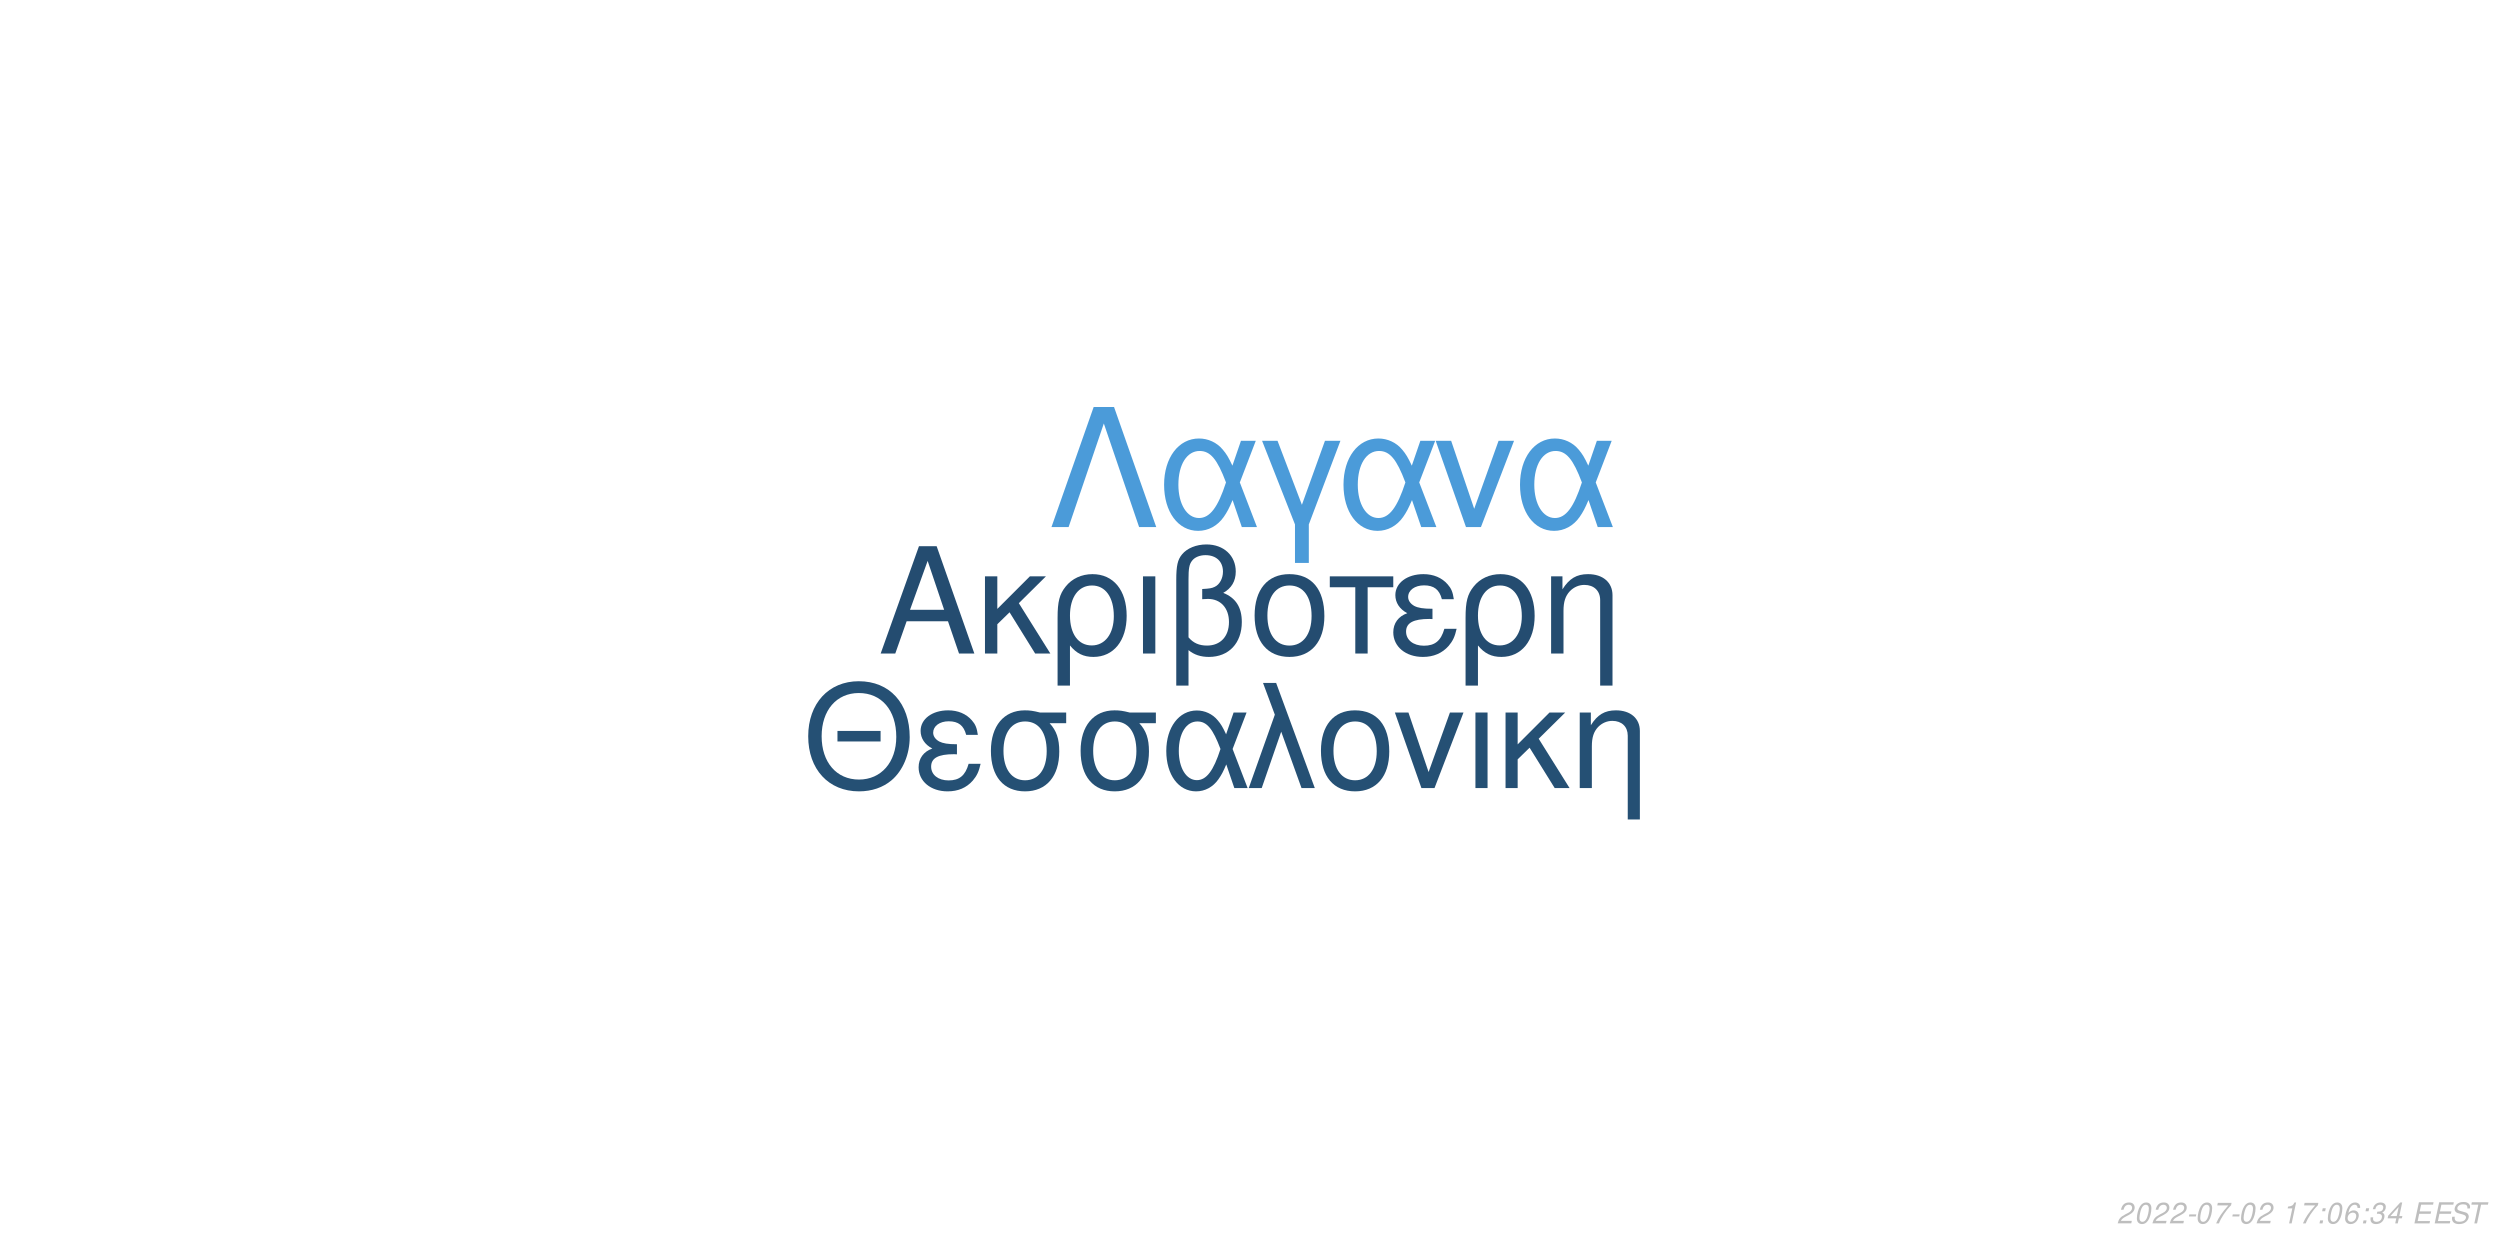
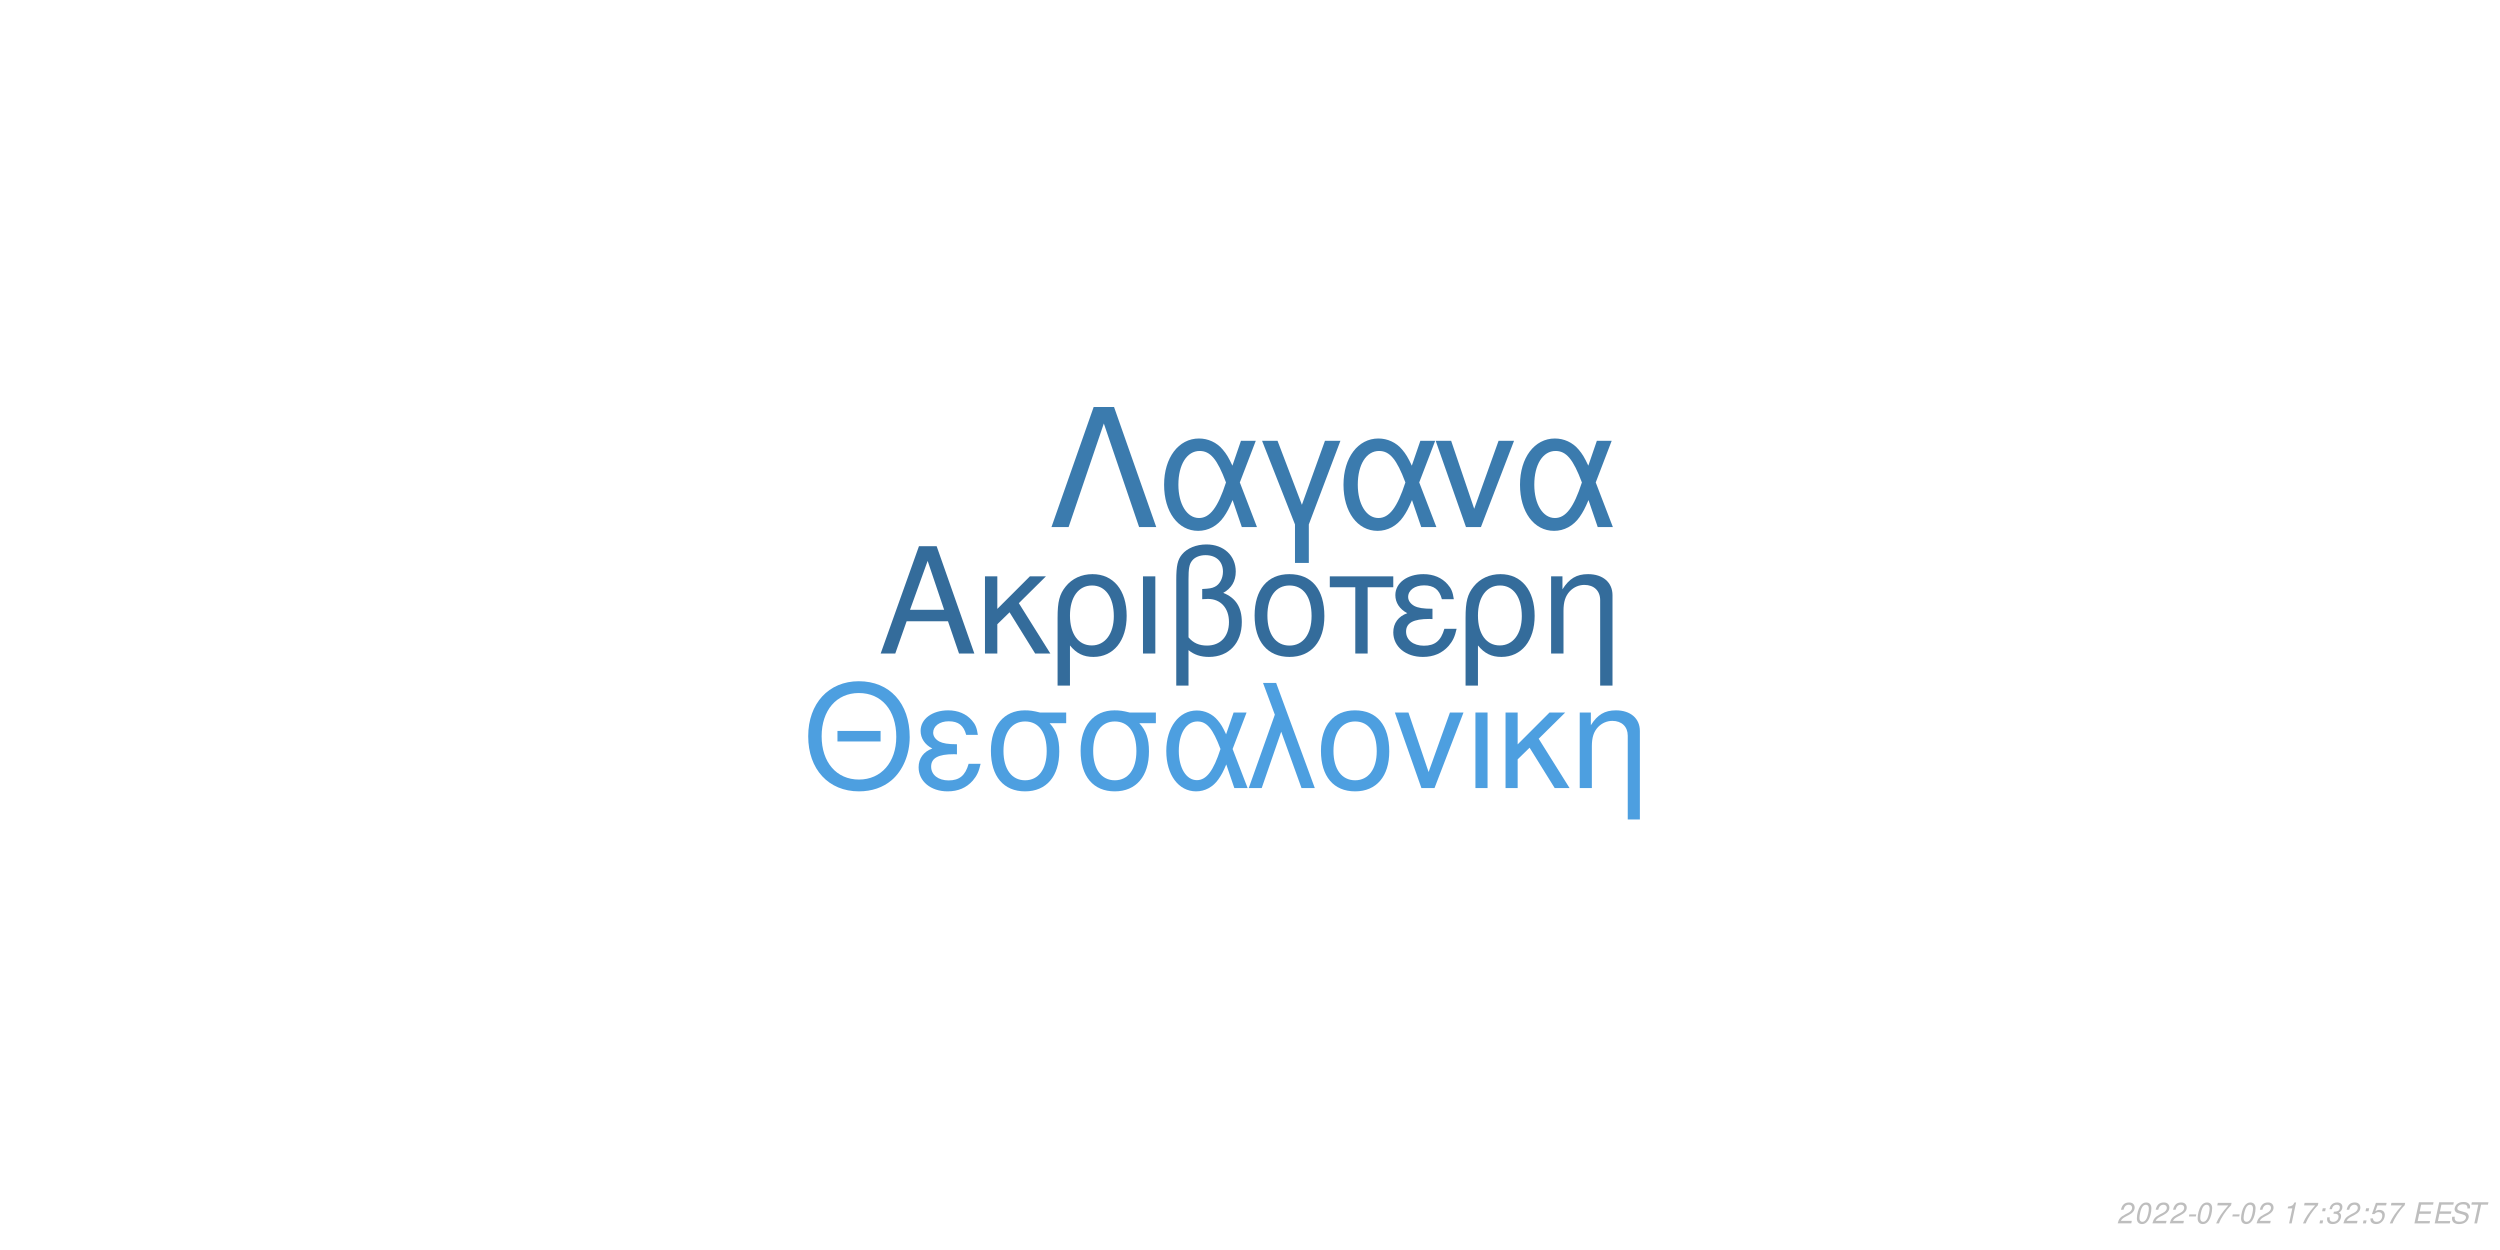
<svg xmlns="http://www.w3.org/2000/svg" xmlns:xlink="http://www.w3.org/1999/xlink" width="864pt" height="432pt" viewBox="0 0 864 432" version="1.1">
  <defs>
    <g>
      <symbol overflow="visible" id="glyph0-0">
        <path style="stroke:none;" d="" />
      </symbol>
      <symbol overflow="visible" id="glyph0-1">
        <path style="stroke:none;" d="M 24.125 -11.141 L 27.938 0 L 33.234 0 L 20.203 -37.094 L 14.094 -37.094 L 0.859 0 L 5.906 0 L 9.828 -11.141 Z M 22.797 -15.109 L 11 -15.109 L 17.094 -32.016 Z M 22.797 -15.109 " />
      </symbol>
      <symbol overflow="visible" id="glyph0-2">
        <path style="stroke:none;" d="M 7.172 -15.422 L 7.172 -26.672 L 2.906 -26.672 L 2.906 0 L 7.172 0 L 7.172 -10.125 L 11.406 -14.25 L 20.25 0 L 25.5 0 L 14.609 -17.406 L 23.969 -26.672 L 18.422 -26.672 Z M 7.172 -15.422 " />
      </symbol>
      <symbol overflow="visible" id="glyph0-3">
        <path style="stroke:none;" d="M 3 11.094 L 7.281 11.094 L 7.281 -2.797 C 9.516 -0.047 11.953 1.172 15.375 1.172 C 22.344 1.172 26.875 -4.422 26.875 -13.031 C 26.875 -21.891 22.297 -27.438 15.062 -27.438 C 11.297 -27.438 7.984 -25.906 5.797 -23.156 C 3.672 -20.516 3 -17.969 3 -12.359 Z M 14.906 -23.516 C 19.547 -23.516 22.438 -19.438 22.438 -12.922 C 22.438 -6.812 19.391 -2.797 14.812 -2.797 C 10.172 -2.797 7.281 -6.766 7.281 -13.125 C 7.281 -19.484 10.234 -23.516 14.906 -23.516 Z M 14.906 -23.516 " />
      </symbol>
      <symbol overflow="visible" id="glyph0-4">
        <path style="stroke:none;" d="M 3.516 0 L 7.781 0 L 7.781 -26.672 L 3.516 -26.672 Z M 3.516 0 " />
      </symbol>
      <symbol overflow="visible" id="glyph0-5">
        <path style="stroke:none;" d="M 4.016 11.094 L 8.25 11.094 L 8.25 -1.172 C 10.172 0.406 12.422 1.172 15.312 1.172 C 22.188 1.172 26.672 -3.609 26.672 -10.891 C 26.672 -15.984 24.578 -19.234 20.25 -20.969 C 23.109 -22.547 24.578 -25.031 24.578 -28.344 C 24.578 -33.844 20.406 -37.703 14.453 -37.703 C 10.938 -37.703 7.734 -36.391 6 -34.25 C 4.484 -32.422 4.016 -30.328 4.016 -25.391 Z M 8.25 -25.656 C 8.25 -29.359 8.5 -30.844 9.469 -32.062 C 10.375 -33.281 12.156 -34 14.094 -34 C 17.812 -34 20.156 -31.812 20.156 -28.297 C 20.156 -25.953 18.984 -23.812 17.297 -23.047 C 16.281 -22.547 15.469 -22.438 12.984 -22.297 L 12.984 -18.781 C 13.734 -18.828 14.344 -18.875 14.969 -18.875 C 19.344 -18.875 22.234 -15.719 22.234 -10.891 C 22.234 -5.906 19.281 -2.75 14.656 -2.75 C 11.953 -2.75 9.922 -3.609 8.25 -5.594 Z M 8.25 -25.656 " />
      </symbol>
      <symbol overflow="visible" id="glyph0-6">
        <path style="stroke:none;" d="M 14.094 -27.438 C 6.562 -27.438 2.094 -22.094 2.094 -13.125 C 2.094 -4.125 6.562 1.172 14.141 1.172 C 21.672 1.172 26.203 -4.172 26.203 -12.922 C 26.203 -22.188 21.828 -27.438 14.094 -27.438 Z M 14.141 -23.516 C 18.938 -23.516 21.781 -19.594 21.781 -12.984 C 21.781 -6.672 18.828 -2.75 14.141 -2.75 C 9.422 -2.75 6.516 -6.672 6.516 -13.125 C 6.516 -19.594 9.422 -23.516 14.141 -23.516 Z M 14.141 -23.516 " />
      </symbol>
      <symbol overflow="visible" id="glyph0-7">
        <path style="stroke:none;" d="M 7.891 0 L 12.156 0 L 12.156 -22.906 L 21.016 -22.906 L 21.016 -26.672 L -0.922 -26.672 L -0.922 -22.906 L 7.891 -22.906 Z M 7.891 0 " />
      </symbol>
      <symbol overflow="visible" id="glyph0-8">
        <path style="stroke:none;" d="M 14.562 -15.469 C 11.344 -15.469 9.562 -15.781 8.297 -16.438 C 6.922 -17.203 6.156 -18.328 6.156 -19.547 C 6.156 -21.891 8.453 -23.562 11.656 -23.562 C 15.062 -23.562 16.953 -22.094 17.812 -18.781 L 21.938 -18.781 C 21.578 -21.266 21.062 -22.5 19.797 -23.922 C 17.812 -26.203 14.906 -27.438 11.453 -27.438 C 5.797 -27.438 1.734 -24.375 1.734 -20.203 C 1.734 -17.609 3.156 -15.375 5.859 -13.938 C 2.797 -12.875 1.016 -10.484 1.016 -7.328 C 1.016 -2.391 5.297 1.172 11.25 1.172 C 14.969 1.172 17.906 -0.109 20.156 -2.641 C 21.578 -4.328 22.297 -5.797 22.906 -8.547 L 18.672 -8.547 C 17.5 -4.422 15.422 -2.703 11.609 -2.703 C 7.938 -2.703 5.438 -4.688 5.438 -7.578 C 5.438 -10.578 7.938 -11.953 13.484 -11.953 C 13.641 -11.953 14.094 -11.953 14.562 -11.906 Z M 14.562 -15.469 " />
      </symbol>
      <symbol overflow="visible" id="glyph0-9">
        <path style="stroke:none;" d="M 3.562 -26.672 L 3.562 0 L 7.844 0 L 7.844 -14.703 C 7.844 -17.906 8.5 -19.891 10.031 -21.531 C 11.406 -22.953 13.188 -23.719 15.062 -23.719 C 18.375 -23.719 20.516 -21.672 20.516 -18.469 L 20.516 11.094 L 24.781 11.094 L 24.781 -20.156 C 24.781 -24.578 21.469 -27.438 16.328 -27.438 C 12.359 -27.438 9.828 -25.906 7.484 -22.188 L 7.484 -26.672 Z M 3.562 -26.672 " />
      </symbol>
      <symbol overflow="visible" id="glyph1-0">
        <path style="stroke:none;" d="" />
      </symbol>
      <symbol overflow="visible" id="glyph1-1">
        <path style="stroke:none;" d="M 26.859 -19.734 L 11.953 -19.734 L 11.953 -16.094 L 26.859 -16.094 Z M 19.328 -36.922 C 8.922 -36.922 1.844 -29.25 1.844 -17.891 C 1.844 -6.484 8.875 1.141 19.391 1.141 C 23.812 1.141 27.703 -0.203 30.641 -2.688 C 34.578 -6.031 36.922 -11.656 36.922 -17.594 C 36.922 -29.297 30 -36.922 19.328 -36.922 Z M 19.328 -32.844 C 27.203 -32.844 32.281 -26.906 32.281 -17.688 C 32.281 -8.922 27.062 -2.938 19.391 -2.938 C 11.609 -2.938 6.484 -8.922 6.484 -17.891 C 6.484 -26.859 11.609 -32.844 19.328 -32.844 Z M 19.328 -32.844 " />
      </symbol>
      <symbol overflow="visible" id="glyph1-2">
        <path style="stroke:none;" d="M 14.25 -15.141 C 11.109 -15.141 9.375 -15.453 8.125 -16.094 C 6.781 -16.844 6.031 -17.938 6.031 -19.141 C 6.031 -21.422 8.266 -23.078 11.406 -23.078 C 14.75 -23.078 16.594 -21.625 17.438 -18.391 L 21.469 -18.391 C 21.125 -20.828 20.625 -22.031 19.391 -23.422 C 17.438 -25.656 14.594 -26.859 11.219 -26.859 C 5.688 -26.859 1.688 -23.875 1.688 -19.781 C 1.688 -17.234 3.094 -15.047 5.734 -13.656 C 2.734 -12.609 1 -10.266 1 -7.172 C 1 -2.344 5.188 1.141 11.016 1.141 C 14.656 1.141 17.547 -0.094 19.734 -2.594 C 21.125 -4.234 21.828 -5.688 22.422 -8.375 L 18.281 -8.375 C 17.141 -4.328 15.094 -2.641 11.359 -2.641 C 7.766 -2.641 5.328 -4.578 5.328 -7.422 C 5.328 -10.359 7.766 -11.703 13.203 -11.703 C 13.359 -11.703 13.797 -11.703 14.25 -11.656 Z M 14.25 -15.141 " />
      </symbol>
      <symbol overflow="visible" id="glyph1-3">
        <path style="stroke:none;" d="M 29 -26.109 L 19.938 -26.109 C 17.594 -26.703 16.438 -26.859 14.703 -26.859 C 7.469 -26.859 2.984 -21.469 2.984 -12.859 C 2.984 -4.031 7.375 1.141 14.797 1.141 C 22.172 1.141 26.609 -4.078 26.609 -12.656 C 26.609 -17.047 25.656 -19.828 23.266 -22.422 L 29 -22.422 Z M 14.797 -23.016 C 19.531 -23.016 22.266 -19.234 22.266 -12.75 C 22.266 -6.531 19.438 -2.688 14.797 -2.688 C 10.172 -2.688 7.328 -6.531 7.328 -12.859 C 7.328 -19.188 10.172 -23.016 14.797 -23.016 Z M 14.797 -23.016 " />
      </symbol>
      <symbol overflow="visible" id="glyph1-4">
        <path style="stroke:none;" d="M 29.344 -26.109 L 24.859 -26.109 L 22.266 -18.578 C 21.125 -21.031 20.484 -22.125 19.328 -23.469 C 17.547 -25.609 14.906 -26.812 12.156 -26.812 C 5.984 -26.812 1.594 -20.984 1.594 -12.812 C 1.594 -4.578 5.828 1.141 11.906 1.141 C 14.953 1.141 17.734 -0.344 19.625 -3.047 C 20.672 -4.531 21.281 -5.688 22.328 -8.172 L 25.109 0 L 29.703 0 L 24.516 -13.5 Z M 20.328 -13.5 C 17.891 -5.922 15.453 -2.734 12.156 -2.734 C 8.516 -2.734 5.922 -6.922 5.922 -12.812 C 5.922 -18.938 8.516 -23.016 12.359 -23.016 C 15.594 -23.016 17.688 -20.531 20.328 -13.5 Z M 20.328 -13.5 " />
      </symbol>
      <symbol overflow="visible" id="glyph1-5">
        <path style="stroke:none;" d="M 1.094 0 L 5.578 0 L 12.312 -19.484 L 19.328 0 L 23.922 0 L 10.562 -36.328 L 6.031 -36.328 L 10.109 -25.359 Z M 1.094 0 " />
      </symbol>
      <symbol overflow="visible" id="glyph1-6">
        <path style="stroke:none;" d="M 13.797 -26.859 C 6.422 -26.859 2.047 -21.625 2.047 -12.859 C 2.047 -4.031 6.422 1.141 13.859 1.141 C 21.234 1.141 25.656 -4.078 25.656 -12.656 C 25.656 -21.719 21.375 -26.859 13.797 -26.859 Z M 13.859 -23.016 C 18.531 -23.016 21.328 -19.188 21.328 -12.703 C 21.328 -6.531 18.438 -2.688 13.859 -2.688 C 9.219 -2.688 6.375 -6.531 6.375 -12.859 C 6.375 -19.188 9.219 -23.016 13.859 -23.016 Z M 13.859 -23.016 " />
      </symbol>
      <symbol overflow="visible" id="glyph1-7">
        <path style="stroke:none;" d="M 14.297 0 L 24.312 -26.109 L 19.625 -26.109 L 12.25 -5.531 L 5.281 -26.109 L 0.594 -26.109 L 9.766 0 Z M 14.297 0 " />
      </symbol>
      <symbol overflow="visible" id="glyph1-8">
        <path style="stroke:none;" d="M 3.438 0 L 7.625 0 L 7.625 -26.109 L 3.438 -26.109 Z M 3.438 0 " />
      </symbol>
      <symbol overflow="visible" id="glyph1-9">
        <path style="stroke:none;" d="M 7.031 -15.094 L 7.031 -26.109 L 2.844 -26.109 L 2.844 0 L 7.031 0 L 7.031 -9.922 L 11.156 -13.953 L 19.828 0 L 24.969 0 L 14.297 -17.047 L 23.469 -26.109 L 18.031 -26.109 Z M 7.031 -15.094 " />
      </symbol>
      <symbol overflow="visible" id="glyph1-10">
        <path style="stroke:none;" d="M 3.484 -26.109 L 3.484 0 L 7.672 0 L 7.672 -14.406 C 7.672 -17.547 8.328 -19.484 9.812 -21.078 C 11.156 -22.469 12.906 -23.219 14.75 -23.219 C 17.984 -23.219 20.078 -21.234 20.078 -18.094 L 20.078 10.859 L 24.266 10.859 L 24.266 -19.734 C 24.266 -24.062 21.031 -26.859 16 -26.859 C 12.109 -26.859 9.609 -25.359 7.328 -21.719 L 7.328 -26.109 Z M 3.484 -26.109 " />
      </symbol>
      <symbol overflow="visible" id="glyph2-0">
        <path style="stroke:none;" d="" />
      </symbol>
      <symbol overflow="visible" id="glyph2-1">
        <path style="stroke:none;" d="M 22.531 -41.484 L 15.484 -41.484 L 0.906 0 L 6.828 0 L 19 -35.797 L 31.188 0 L 37.109 0 Z M 22.531 -41.484 " />
      </symbol>
      <symbol overflow="visible" id="glyph2-2">
        <path style="stroke:none;" d="M 33.516 -29.812 L 28.391 -29.812 L 25.438 -21.219 C 24.125 -24.016 23.391 -25.266 22.078 -26.797 C 20.031 -29.25 17.016 -30.609 13.891 -30.609 C 6.828 -30.609 1.828 -23.953 1.828 -14.625 C 1.828 -5.234 6.656 1.312 13.594 1.312 C 17.078 1.312 20.266 -0.391 22.422 -3.469 C 23.609 -5.172 24.297 -6.484 25.5 -9.328 L 28.688 0 L 33.922 0 L 28 -15.422 Z M 23.219 -15.422 C 20.422 -6.766 17.641 -3.125 13.891 -3.125 C 9.734 -3.125 6.766 -7.906 6.766 -14.625 C 6.766 -21.625 9.734 -26.297 14.109 -26.297 C 17.812 -26.297 20.203 -23.453 23.219 -15.422 Z M 23.219 -15.422 " />
      </symbol>
      <symbol overflow="visible" id="glyph2-3">
        <path style="stroke:none;" d="M 12.062 12.406 L 16.844 12.406 L 16.844 -0.906 L 27.766 -29.812 L 22.422 -29.812 L 14.453 -7.688 L 6.031 -29.812 L 0.688 -29.812 L 12.062 -0.906 Z M 12.062 12.406 " />
      </symbol>
      <symbol overflow="visible" id="glyph2-4">
        <path style="stroke:none;" d="M 16.328 0 L 27.766 -29.812 L 22.422 -29.812 L 14 -6.312 L 6.031 -29.812 L 0.688 -29.812 L 11.156 0 Z M 16.328 0 " />
      </symbol>
      <symbol overflow="visible" id="glyph3-0">
        <path style="stroke:none;" d="" />
      </symbol>
      <symbol overflow="visible" id="glyph3-1">
        <path style="stroke:none;" d="M 5.234 -0.875 L 1.469 -0.875 C 1.641 -1.375 2.203 -1.891 3.109 -2.344 L 4.234 -2.938 C 5.562 -3.625 6.219 -4.469 6.219 -5.484 C 6.219 -5.938 6.062 -6.359 5.797 -6.656 C 5.469 -7.047 4.984 -7.234 4.312 -7.234 C 2.766 -7.234 1.891 -6.453 1.484 -4.734 L 2.375 -4.734 C 2.484 -5.188 2.609 -5.484 2.797 -5.75 C 3.094 -6.203 3.609 -6.453 4.188 -6.453 C 4.891 -6.453 5.344 -6.031 5.344 -5.375 C 5.344 -4.703 4.859 -4.094 4.016 -3.656 L 2.984 -3.125 C 1.234 -2.188 0.797 -1.656 0.344 -0.016 L 5.047 -0.016 Z M 5.234 -0.875 " />
      </symbol>
      <symbol overflow="visible" id="glyph3-2">
        <path style="stroke:none;" d="M 4.203 -7.234 C 3.375 -7.234 2.688 -6.812 2.125 -5.984 C 1.484 -5.047 0.984 -3.188 0.984 -1.734 C 0.984 -1.109 1.172 -0.562 1.484 -0.266 C 1.797 0.047 2.281 0.234 2.766 0.234 C 3.625 0.234 4.281 -0.156 4.859 -1.016 C 5.516 -1.953 6 -3.797 6 -5.266 C 6 -6.5 5.328 -7.234 4.203 -7.234 Z M 4.094 -6.453 C 4.734 -6.453 5.125 -5.984 5.125 -5.156 C 5.125 -4.203 4.781 -2.625 4.406 -1.812 C 3.984 -0.938 3.516 -0.547 2.875 -0.547 C 2.25 -0.547 1.875 -1.031 1.875 -1.828 C 1.875 -2.797 2.203 -4.344 2.594 -5.203 C 2.984 -6.047 3.453 -6.453 4.094 -6.453 Z M 4.094 -6.453 " />
      </symbol>
      <symbol overflow="visible" id="glyph3-3">
        <path style="stroke:none;" d="M 3.516 -3.125 L 1.125 -3.125 L 0.969 -2.406 L 3.359 -2.406 Z M 3.516 -3.125 " />
      </symbol>
      <symbol overflow="visible" id="glyph3-4">
        <path style="stroke:none;" d="M 6.703 -7.094 L 1.953 -7.094 L 1.766 -6.219 L 5.594 -6.219 C 3.344 -3.688 2.266 -2.109 1.375 0 L 2.344 0 C 3.031 -1.906 4.828 -4.594 6.547 -6.281 Z M 6.703 -7.094 " />
      </symbol>
      <symbol overflow="visible" id="glyph3-5">
        <path style="stroke:none;" d="" />
      </symbol>
      <symbol overflow="visible" id="glyph3-6">
        <path style="stroke:none;" d="M 3.703 -5.188 L 2.594 0 L 3.469 0 L 5.016 -7.234 L 4.438 -7.234 C 3.906 -6.156 3.688 -6.016 2.234 -5.812 L 2.109 -5.188 Z M 3.703 -5.188 " />
      </symbol>
      <symbol overflow="visible" id="glyph3-7">
        <path style="stroke:none;" d="M 2.359 -1.031 L 1.312 -1.031 L 1.094 0 L 2.141 0 Z M 3.266 -5.234 L 2.219 -5.234 L 2 -4.203 L 3.047 -4.203 Z M 3.266 -5.234 " />
      </symbol>
      <symbol overflow="visible" id="glyph3-8">
-         <path style="stroke:none;" d="M 6.125 -5.344 L 6.141 -5.625 C 6.141 -6.609 5.453 -7.234 4.391 -7.234 C 3.438 -7.234 2.641 -6.719 2.016 -5.703 C 1.422 -4.781 0.938 -2.953 0.938 -1.688 C 0.938 -0.516 1.688 0.234 2.859 0.234 C 3.703 0.234 4.438 -0.156 5 -0.875 C 5.406 -1.422 5.672 -2.156 5.672 -2.766 C 5.672 -3.812 4.969 -4.5 3.906 -4.5 C 3.234 -4.5 2.672 -4.234 2.094 -3.625 C 2.406 -5.375 3.234 -6.453 4.25 -6.453 C 4.703 -6.453 5.062 -6.234 5.172 -5.844 C 5.203 -5.719 5.234 -5.578 5.25 -5.344 Z M 3.656 -3.734 C 4.344 -3.734 4.797 -3.281 4.797 -2.625 C 4.797 -1.469 3.984 -0.547 2.984 -0.547 C 2.297 -0.547 1.812 -1.047 1.812 -1.766 C 1.812 -2.859 2.625 -3.734 3.656 -3.734 Z M 3.656 -3.734 " />
+         <path style="stroke:none;" d="M 2.922 -3.312 C 3.125 -3.344 3.234 -3.344 3.375 -3.344 C 4.203 -3.344 4.688 -3 4.688 -2.406 C 4.688 -1.312 3.906 -0.547 2.781 -0.547 C 2.047 -0.547 1.594 -0.938 1.594 -1.562 C 1.594 -1.719 1.609 -1.844 1.656 -2.094 L 0.766 -2.094 C 0.734 -1.797 0.719 -1.641 0.719 -1.469 C 0.719 -0.375 1.406 0.234 2.641 0.234 C 3.547 0.234 4.297 -0.078 4.812 -0.656 C 5.266 -1.156 5.562 -1.875 5.562 -2.547 C 5.562 -3.125 5.344 -3.453 4.797 -3.734 C 5.641 -4.234 6.016 -4.844 6.016 -5.734 C 6.016 -6.656 5.312 -7.234 4.203 -7.234 C 3.375 -7.234 2.672 -6.938 2.188 -6.375 C 1.891 -6.031 1.703 -5.641 1.516 -4.906 L 2.391 -4.906 C 2.5 -5.359 2.594 -5.594 2.734 -5.812 C 3.047 -6.234 3.516 -6.453 4.078 -6.453 C 4.734 -6.453 5.141 -6.125 5.141 -5.578 C 5.141 -5.188 5.016 -4.797 4.797 -4.547 C 4.516 -4.234 4 -4.062 3.266 -4.062 L 3.078 -4.062 Z M 2.922 -3.312 " />
      </symbol>
      <symbol overflow="visible" id="glyph3-9">
-         <path style="stroke:none;" d="M 2.922 -3.312 C 3.125 -3.344 3.234 -3.344 3.375 -3.344 C 4.203 -3.344 4.688 -3 4.688 -2.406 C 4.688 -1.312 3.906 -0.547 2.781 -0.547 C 2.047 -0.547 1.594 -0.938 1.594 -1.562 C 1.594 -1.719 1.609 -1.844 1.656 -2.094 L 0.766 -2.094 C 0.734 -1.797 0.719 -1.641 0.719 -1.469 C 0.719 -0.375 1.406 0.234 2.641 0.234 C 3.547 0.234 4.297 -0.078 4.812 -0.656 C 5.266 -1.156 5.562 -1.875 5.562 -2.547 C 5.562 -3.125 5.344 -3.453 4.797 -3.734 C 5.641 -4.234 6.016 -4.844 6.016 -5.734 C 6.016 -6.656 5.312 -7.234 4.203 -7.234 C 3.375 -7.234 2.672 -6.938 2.188 -6.375 C 1.891 -6.031 1.703 -5.641 1.516 -4.906 L 2.391 -4.906 C 2.5 -5.359 2.594 -5.594 2.734 -5.812 C 3.047 -6.234 3.516 -6.453 4.078 -6.453 C 4.734 -6.453 5.141 -6.125 5.141 -5.578 C 5.141 -5.188 5.016 -4.797 4.797 -4.547 C 4.516 -4.234 4 -4.062 3.266 -4.062 L 3.078 -4.062 Z M 2.922 -3.312 " />
+         <path style="stroke:none;" d="M 6.297 -7.094 L 2.594 -7.094 L 1.234 -3.234 L 2.047 -3.234 C 2.656 -3.766 2.938 -3.906 3.531 -3.906 C 4.328 -3.906 4.797 -3.453 4.797 -2.688 C 4.797 -1.438 3.969 -0.547 2.828 -0.547 C 2.031 -0.547 1.609 -0.938 1.578 -1.734 L 0.703 -1.734 L 0.703 -1.516 C 0.703 -0.938 0.844 -0.547 1.188 -0.266 C 1.562 0.062 2.078 0.234 2.703 0.234 C 3.656 0.234 4.391 -0.156 4.984 -0.922 C 5.422 -1.5 5.672 -2.234 5.672 -2.953 C 5.672 -4 4.938 -4.672 3.812 -4.672 C 3.328 -4.672 2.906 -4.547 2.406 -4.234 L 3.109 -6.219 L 6.109 -6.219 Z M 6.297 -7.094 " />
      </symbol>
      <symbol overflow="visible" id="glyph3-10">
-         <path style="stroke:none;" d="M 3.625 -1.75 L 3.266 0 L 4.141 0 L 4.516 -1.75 L 5.562 -1.75 L 5.734 -2.531 L 4.688 -2.531 L 5.688 -7.234 L 5.016 -7.234 L 0.844 -2.672 L 0.641 -1.75 Z M 3.797 -2.531 L 1.594 -2.531 L 4.469 -5.703 Z M 3.797 -2.531 " />
+         <path style="stroke:none;" d="M 2.547 -3.312 L 6.5 -3.312 L 6.688 -4.141 L 2.719 -4.141 L 3.219 -6.469 L 7.344 -6.469 L 7.516 -7.297 L 2.453 -7.297 L 0.906 0 L 6.125 0 L 6.297 -0.812 L 2.016 -0.812 Z M 2.547 -3.312 " />
      </symbol>
      <symbol overflow="visible" id="glyph3-11">
-         <path style="stroke:none;" d="M 2.547 -3.312 L 6.5 -3.312 L 6.688 -4.141 L 2.719 -4.141 L 3.219 -6.469 L 7.344 -6.469 L 7.516 -7.297 L 2.453 -7.297 L 0.906 0 L 6.125 0 L 6.297 -0.812 L 2.016 -0.812 Z M 2.547 -3.312 " />
+         <path style="stroke:none;" d="M 7.062 -5.156 C 7.125 -5.438 7.141 -5.562 7.141 -5.703 C 7.141 -6.156 6.938 -6.594 6.594 -6.891 C 6.188 -7.25 5.656 -7.406 4.875 -7.406 C 3.844 -7.406 3.047 -7.125 2.5 -6.562 C 2.094 -6.141 1.781 -5.438 1.781 -4.922 C 1.781 -4.297 2.219 -3.766 2.891 -3.562 L 4.594 -3.094 C 5.406 -2.859 5.734 -2.578 5.734 -2.094 C 5.734 -1.781 5.547 -1.406 5.266 -1.141 C 4.844 -0.766 4.266 -0.578 3.453 -0.578 C 2.328 -0.578 1.812 -0.984 1.812 -1.906 C 1.812 -2.047 1.812 -2.125 1.844 -2.312 L 0.984 -2.312 C 0.906 -2.062 0.891 -1.906 0.891 -1.688 C 0.891 -0.484 1.797 0.234 3.297 0.234 C 4.359 0.234 5.234 -0.062 5.812 -0.609 C 6.344 -1.078 6.688 -1.797 6.688 -2.375 C 6.688 -2.641 6.609 -2.906 6.453 -3.156 C 6.234 -3.5 5.938 -3.703 5.469 -3.828 L 3.75 -4.312 C 2.984 -4.547 2.734 -4.734 2.734 -5.188 C 2.734 -5.547 2.875 -5.844 3.188 -6.109 C 3.547 -6.438 4.031 -6.594 4.703 -6.594 C 5.266 -6.594 5.688 -6.484 5.906 -6.297 C 6.094 -6.125 6.219 -5.797 6.219 -5.516 C 6.219 -5.422 6.203 -5.344 6.188 -5.156 Z M 7.062 -5.156 " />
      </symbol>
      <symbol overflow="visible" id="glyph3-12">
-         <path style="stroke:none;" d="M 7.062 -5.156 C 7.125 -5.438 7.141 -5.562 7.141 -5.703 C 7.141 -6.156 6.938 -6.594 6.594 -6.891 C 6.188 -7.25 5.656 -7.406 4.875 -7.406 C 3.844 -7.406 3.047 -7.125 2.5 -6.562 C 2.094 -6.141 1.781 -5.438 1.781 -4.922 C 1.781 -4.297 2.219 -3.766 2.891 -3.562 L 4.594 -3.094 C 5.406 -2.859 5.734 -2.578 5.734 -2.094 C 5.734 -1.781 5.547 -1.406 5.266 -1.141 C 4.844 -0.766 4.266 -0.578 3.453 -0.578 C 2.328 -0.578 1.812 -0.984 1.812 -1.906 C 1.812 -2.047 1.812 -2.125 1.844 -2.312 L 0.984 -2.312 C 0.906 -2.062 0.891 -1.906 0.891 -1.688 C 0.891 -0.484 1.797 0.234 3.297 0.234 C 4.359 0.234 5.234 -0.062 5.812 -0.609 C 6.344 -1.078 6.688 -1.797 6.688 -2.375 C 6.688 -2.641 6.609 -2.906 6.453 -3.156 C 6.234 -3.5 5.938 -3.703 5.469 -3.828 L 3.75 -4.312 C 2.984 -4.547 2.734 -4.734 2.734 -5.188 C 2.734 -5.547 2.875 -5.844 3.188 -6.109 C 3.547 -6.438 4.031 -6.594 4.703 -6.594 C 5.266 -6.594 5.688 -6.484 5.906 -6.297 C 6.094 -6.125 6.219 -5.797 6.219 -5.516 C 6.219 -5.422 6.203 -5.344 6.188 -5.156 Z M 7.062 -5.156 " />
-       </symbol>
-       <symbol overflow="visible" id="glyph3-13">
        <path style="stroke:none;" d="M 4.938 -6.469 L 7.312 -6.469 L 7.484 -7.297 L 1.75 -7.297 L 1.578 -6.469 L 3.984 -6.469 L 2.609 0 L 3.547 0 Z M 4.938 -6.469 " />
      </symbol>
    </g>
  </defs>
  <g id="surface1">
    <rect x="0" y="0" width="864" height="432" style="fill:rgb(100%,100%,100%);fill-opacity:1;stroke:none;" />
-     <g style="fill:rgb(14.118%,29.804%,43.922%);fill-opacity:1;">
+     <g style="fill:rgb(20.392%,42.353%,60.784%);fill-opacity:1;">
      <use xlink:href="#glyph0-1" x="303.5" y="225.861" />
      <use xlink:href="#glyph0-2" x="337.5" y="225.861" />
      <use xlink:href="#glyph0-3" x="362.5" y="225.861" />
      <use xlink:href="#glyph0-4" x="391.5" y="225.861" />
      <use xlink:href="#glyph0-5" x="402.5" y="225.861" />
      <use xlink:href="#glyph0-6" x="431.5" y="225.861" />
      <use xlink:href="#glyph0-7" x="460.5" y="225.861" />
      <use xlink:href="#glyph0-8" x="480.5" y="225.861" />
      <use xlink:href="#glyph0-3" x="503.5" y="225.861" />
      <use xlink:href="#glyph0-9" x="532.5" y="225.861" />
    </g>
-     <g style="fill:rgb(14.51%,31.373%,45.49%);fill-opacity:1;">
+     <g style="fill:rgb(30.196%,62.353%,87.843%);fill-opacity:1;">
      <use xlink:href="#glyph1-1" x="277.473" y="272.354" />
      <use xlink:href="#glyph1-2" x="316.473" y="272.354" />
      <use xlink:href="#glyph1-3" x="339.473" y="272.354" />
      <use xlink:href="#glyph1-3" x="370.473" y="272.354" />
      <use xlink:href="#glyph1-4" x="401.473" y="272.354" />
      <use xlink:href="#glyph1-5" x="430.473" y="272.354" />
      <use xlink:href="#glyph1-6" x="454.473" y="272.354" />
      <use xlink:href="#glyph1-7" x="481.473" y="272.354" />
      <use xlink:href="#glyph1-8" x="506.473" y="272.354" />
      <use xlink:href="#glyph1-9" x="517.473" y="272.354" />
      <use xlink:href="#glyph1-10" x="542.473" y="272.354" />
    </g>
-     <g style="fill:rgb(29.412%,60.784%,85.098%);fill-opacity:1;">
+     <g style="fill:rgb(23.137%,48.235%,68.235%);fill-opacity:1;">
      <use xlink:href="#glyph2-1" x="362.484" y="182.152" />
      <use xlink:href="#glyph2-2" x="400.484" y="182.152" />
      <use xlink:href="#glyph2-3" x="435.484" y="182.152" />
      <use xlink:href="#glyph2-2" x="462.484" y="182.152" />
      <use xlink:href="#glyph2-4" x="495.484" y="182.152" />
      <use xlink:href="#glyph2-2" x="523.484" y="182.152" />
    </g>
    <g style="fill:rgb(74.51%,74.51%,74.51%);fill-opacity:1;">
      <use xlink:href="#glyph3-1" x="731.52" y="422.81" />
      <use xlink:href="#glyph3-2" x="737.52" y="422.81" />
      <use xlink:href="#glyph3-1" x="743.52" y="422.81" />
      <use xlink:href="#glyph3-1" x="749.52" y="422.81" />
      <use xlink:href="#glyph3-3" x="755.52" y="422.81" />
      <use xlink:href="#glyph3-2" x="758.52" y="422.81" />
      <use xlink:href="#glyph3-4" x="764.52" y="422.81" />
      <use xlink:href="#glyph3-3" x="770.52" y="422.81" />
      <use xlink:href="#glyph3-2" x="773.52" y="422.81" />
      <use xlink:href="#glyph3-1" x="779.52" y="422.81" />
      <use xlink:href="#glyph3-5" x="785.52" y="422.81" />
      <use xlink:href="#glyph3-6" x="788.52" y="422.81" />
      <use xlink:href="#glyph3-4" x="794.52" y="422.81" />
      <use xlink:href="#glyph3-7" x="800.52" y="422.81" />
-       <use xlink:href="#glyph3-2" x="803.52" y="422.81" />
-       <use xlink:href="#glyph3-8" x="809.52" y="422.81" />
+       <use xlink:href="#glyph3-8" x="803.52" y="422.81" />
+       <use xlink:href="#glyph3-1" x="809.52" y="422.81" />
      <use xlink:href="#glyph3-7" x="815.52" y="422.81" />
      <use xlink:href="#glyph3-9" x="818.52" y="422.81" />
-       <use xlink:href="#glyph3-10" x="824.52" y="422.81" />
+       <use xlink:href="#glyph3-4" x="824.52" y="422.81" />
      <use xlink:href="#glyph3-5" x="830.52" y="422.81" />
-       <use xlink:href="#glyph3-11" x="833.52" y="422.81" />
-       <use xlink:href="#glyph3-11" x="840.52" y="422.81" />
-       <use xlink:href="#glyph3-12" x="846.52" y="422.81" />
-       <use xlink:href="#glyph3-13" x="852.52" y="422.81" />
+       <use xlink:href="#glyph3-10" x="833.52" y="422.81" />
+       <use xlink:href="#glyph3-10" x="840.52" y="422.81" />
+       <use xlink:href="#glyph3-11" x="846.52" y="422.81" />
+       <use xlink:href="#glyph3-12" x="852.52" y="422.81" />
    </g>
  </g>
</svg>
